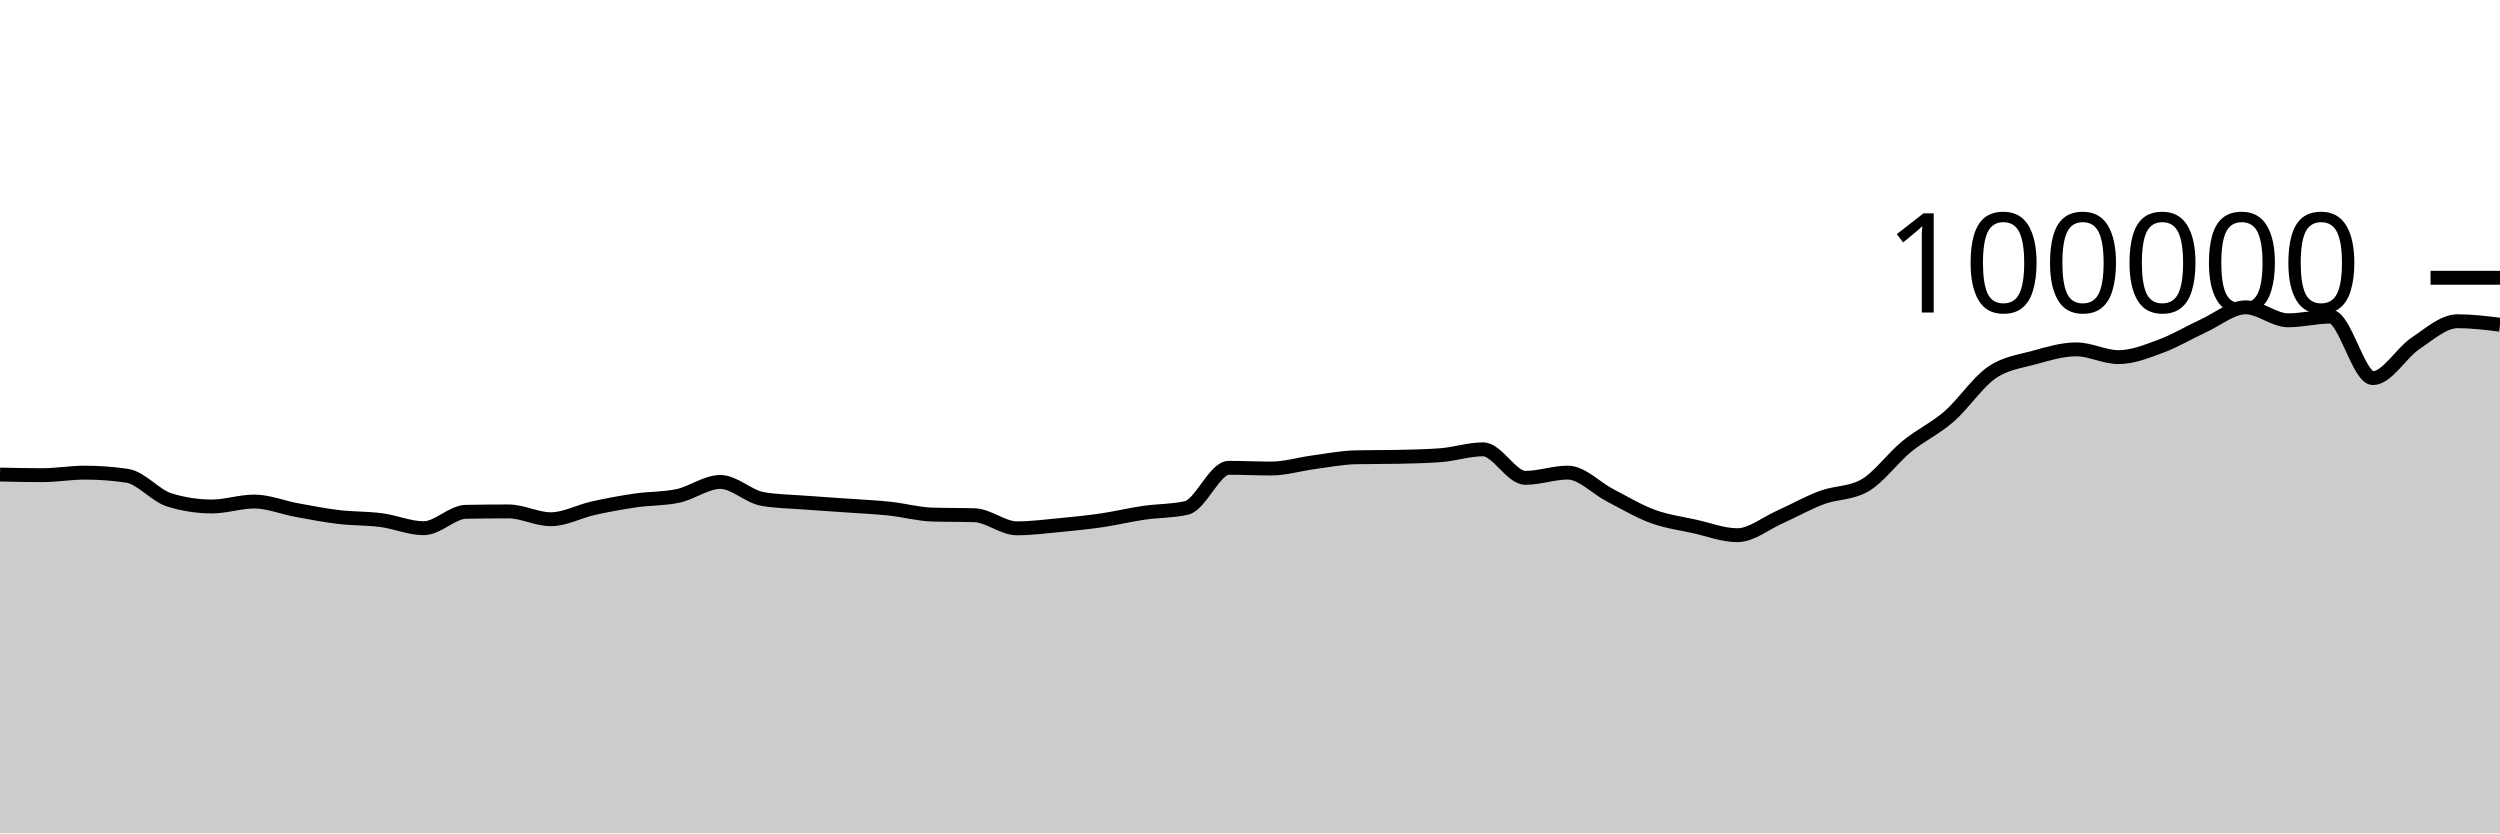
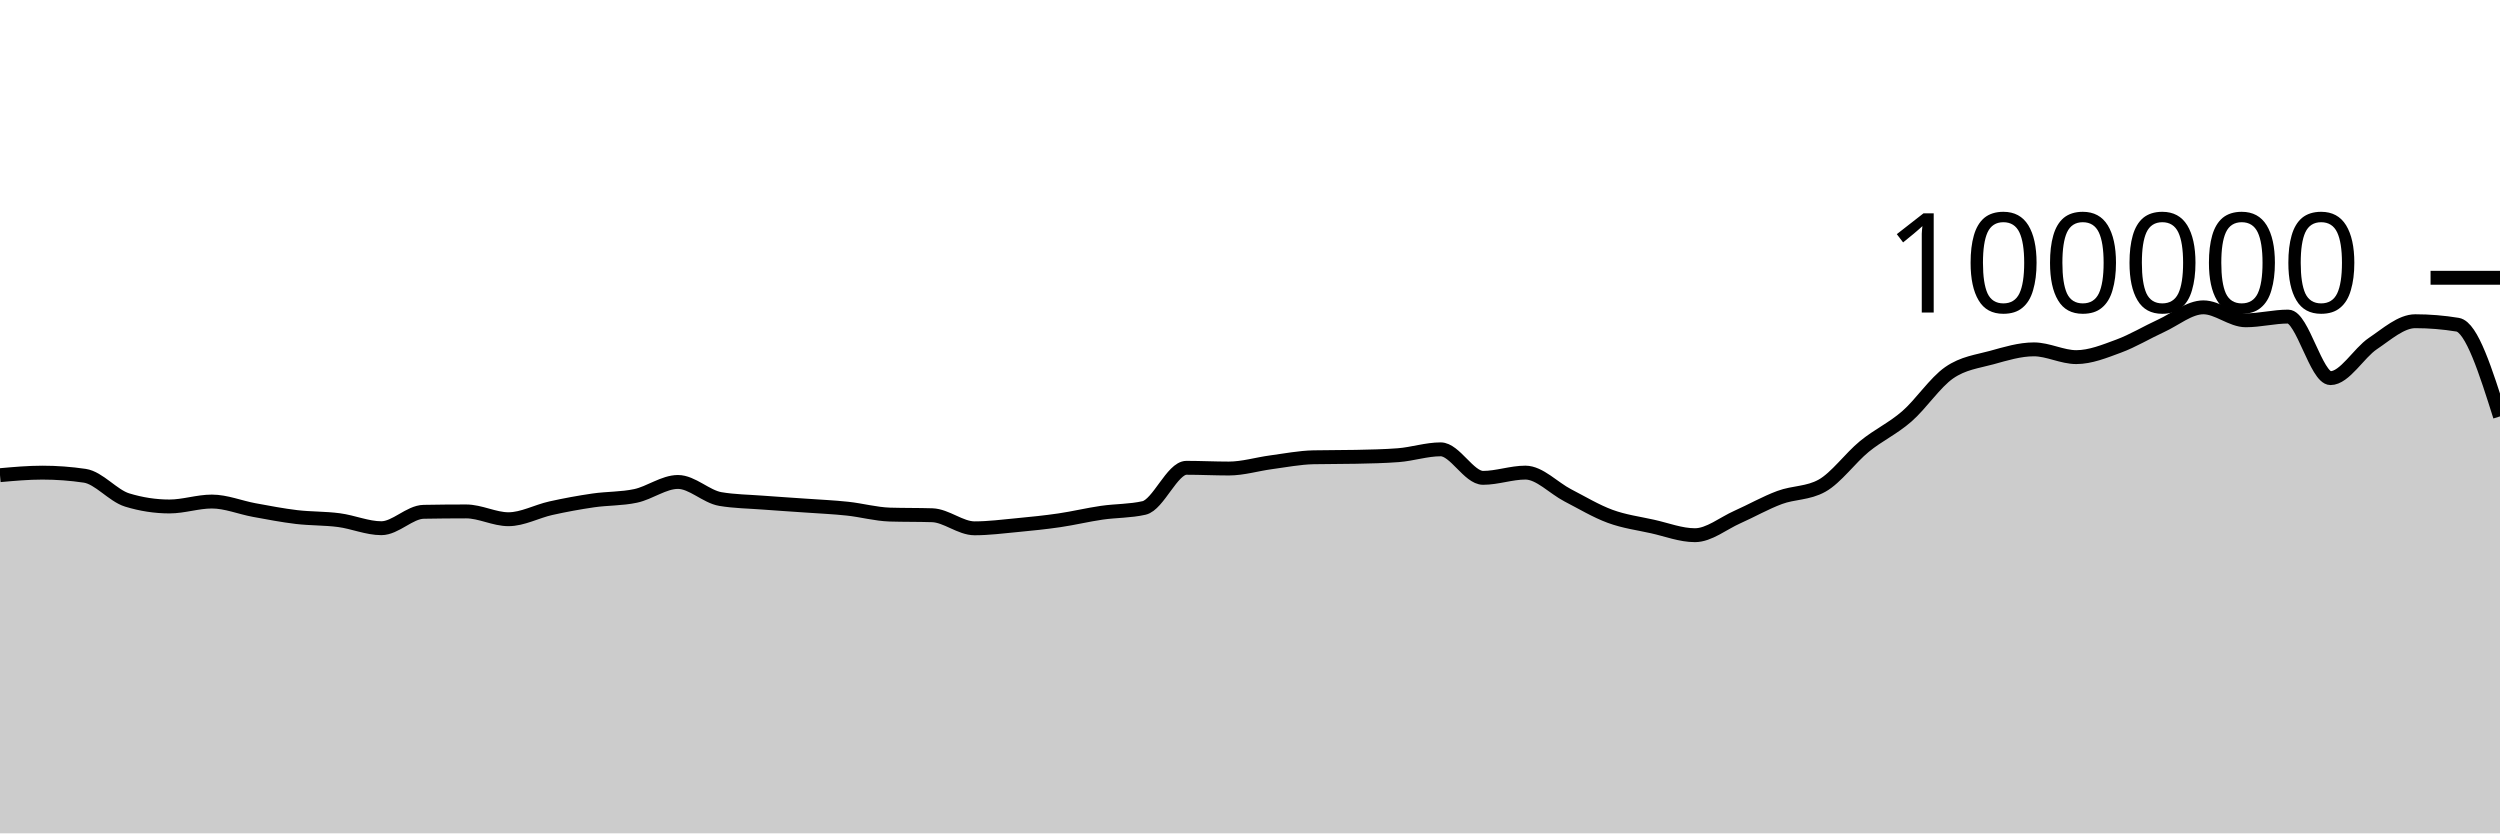
<svg xmlns="http://www.w3.org/2000/svg" viewBox="0 0 180 60">
  <g transform="translate(0,20)">
-     <path class="area" fill="rgba(0, 0, 0, 0.2)" d="M0,14.167C1.017,14.19,2.034,14.212,3.051,14.212C4.068,14.212,5.085,14.03,6.102,14.03C7.119,14.03,8.136,14.105,9.153,14.255C10.169,14.405,11.186,15.688,12.203,15.999C13.22,16.31,14.237,16.466,15.254,16.466C16.271,16.466,17.288,16.111,18.305,16.111C19.322,16.111,20.339,16.538,21.356,16.724C22.373,16.91,23.39,17.107,24.407,17.228C25.424,17.348,26.441,17.316,27.458,17.45C28.475,17.584,29.492,18.031,30.508,18.031C31.525,18.031,32.542,16.868,33.559,16.85C34.576,16.831,35.593,16.822,36.61,16.822C37.627,16.822,38.644,17.384,39.661,17.384C40.678,17.384,41.695,16.817,42.712,16.591C43.729,16.365,44.746,16.178,45.763,16.03C46.78,15.882,47.797,15.922,48.814,15.705C49.831,15.488,50.847,14.701,51.864,14.701C52.881,14.701,53.898,15.758,54.915,15.93C55.932,16.102,56.949,16.11,57.966,16.188C58.983,16.267,60,16.328,61.017,16.4C62.034,16.473,63.051,16.515,64.068,16.624C65.085,16.732,66.102,17.018,67.119,17.05C68.136,17.081,69.153,17.065,70.169,17.097C71.186,17.129,72.203,18.039,73.22,18.039C74.237,18.039,75.254,17.906,76.271,17.81C77.288,17.713,78.305,17.611,79.322,17.462C80.339,17.313,81.356,17.066,82.373,16.918C83.39,16.77,84.407,16.803,85.424,16.572C86.441,16.342,87.458,13.682,88.475,13.682C89.492,13.682,90.508,13.734,91.525,13.734C92.542,13.734,93.559,13.418,94.576,13.283C95.593,13.148,96.61,12.946,97.627,12.924C98.644,12.902,99.661,12.913,100.678,12.891C101.695,12.869,102.712,12.852,103.729,12.773C104.746,12.695,105.763,12.352,106.78,12.352C107.797,12.352,108.814,14.405,109.831,14.405C110.847,14.405,111.864,14.028,112.881,14.028C113.898,14.028,114.915,15.139,115.932,15.664C116.949,16.189,117.966,16.803,118.983,17.177C120,17.551,121.017,17.681,122.034,17.908C123.051,18.134,124.068,18.534,125.085,18.534C126.102,18.534,127.119,17.682,128.136,17.23C129.153,16.777,130.169,16.196,131.186,15.819C132.203,15.442,133.22,15.536,134.237,14.969C135.254,14.402,136.271,12.975,137.288,12.144C138.305,11.313,139.322,10.866,140.339,9.982C141.356,9.098,142.373,7.543,143.39,6.838C144.407,6.132,145.424,6.029,146.441,5.749C147.458,5.468,148.475,5.154,149.492,5.154C150.508,5.154,151.525,5.713,152.542,5.713C153.559,5.713,154.576,5.295,155.593,4.92C156.61,4.545,157.627,3.927,158.644,3.461C159.661,2.996,160.678,2.128,161.695,2.128C162.712,2.128,163.729,3.061,164.746,3.061C165.763,3.061,166.78,2.794,167.797,2.794C168.814,2.794,169.831,7.225,170.847,7.225C171.864,7.225,172.881,5.419,173.898,4.736C174.915,4.053,175.932,3.128,176.949,3.128C177.966,3.128,178.983,3.254,180,3.379L180,40C178.983,40,177.966,40,176.949,40C175.932,40,174.915,40,173.898,40C172.881,40,171.864,40,170.847,40C169.831,40,168.814,40,167.797,40C166.78,40,165.763,40,164.746,40C163.729,40,162.712,40,161.695,40C160.678,40,159.661,40,158.644,40C157.627,40,156.61,40,155.593,40C154.576,40,153.559,40,152.542,40C151.525,40,150.508,40,149.492,40C148.475,40,147.458,40,146.441,40C145.424,40,144.407,40,143.39,40C142.373,40,141.356,40,140.339,40C139.322,40,138.305,40,137.288,40C136.271,40,135.254,40,134.237,40C133.22,40,132.203,40,131.186,40C130.169,40,129.153,40,128.136,40C127.119,40,126.102,40,125.085,40C124.068,40,123.051,40,122.034,40C121.017,40,120,40,118.983,40C117.966,40,116.949,40,115.932,40C114.915,40,113.898,40,112.881,40C111.864,40,110.847,40,109.831,40C108.814,40,107.797,40,106.78,40C105.763,40,104.746,40,103.729,40C102.712,40,101.695,40,100.678,40C99.661,40,98.644,40,97.627,40C96.61,40,95.593,40,94.576,40C93.559,40,92.542,40,91.525,40C90.508,40,89.492,40,88.475,40C87.458,40,86.441,40,85.424,40C84.407,40,83.39,40,82.373,40C81.356,40,80.339,40,79.322,40C78.305,40,77.288,40,76.271,40C75.254,40,74.237,40,73.22,40C72.203,40,71.186,40,70.169,40C69.153,40,68.136,40,67.119,40C66.102,40,65.085,40,64.068,40C63.051,40,62.034,40,61.017,40C60,40,58.983,40,57.966,40C56.949,40,55.932,40,54.915,40C53.898,40,52.881,40,51.864,40C50.847,40,49.831,40,48.814,40C47.797,40,46.78,40,45.763,40C44.746,40,43.729,40,42.712,40C41.695,40,40.678,40,39.661,40C38.644,40,37.627,40,36.61,40C35.593,40,34.576,40,33.559,40C32.542,40,31.525,40,30.508,40C29.492,40,28.475,40,27.458,40C26.441,40,25.424,40,24.407,40C23.39,40,22.373,40,21.356,40C20.339,40,19.322,40,18.305,40C17.288,40,16.271,40,15.254,40C14.237,40,13.22,40,12.203,40C11.186,40,10.169,40,9.153,40C8.136,40,7.119,40,6.102,40C5.085,40,4.068,40,3.051,40C2.034,40,1.017,40,0,40Z" />
-     <path class="line" stroke="black" fill="none" d="M0,14.167C1.017,14.19,2.034,14.212,3.051,14.212C4.068,14.212,5.085,14.03,6.102,14.03C7.119,14.03,8.136,14.105,9.153,14.255C10.169,14.405,11.186,15.688,12.203,15.999C13.22,16.31,14.237,16.466,15.254,16.466C16.271,16.466,17.288,16.111,18.305,16.111C19.322,16.111,20.339,16.538,21.356,16.724C22.373,16.91,23.39,17.107,24.407,17.228C25.424,17.348,26.441,17.316,27.458,17.45C28.475,17.584,29.492,18.031,30.508,18.031C31.525,18.031,32.542,16.868,33.559,16.85C34.576,16.831,35.593,16.822,36.61,16.822C37.627,16.822,38.644,17.384,39.661,17.384C40.678,17.384,41.695,16.817,42.712,16.591C43.729,16.365,44.746,16.178,45.763,16.03C46.78,15.882,47.797,15.922,48.814,15.705C49.831,15.488,50.847,14.701,51.864,14.701C52.881,14.701,53.898,15.758,54.915,15.93C55.932,16.102,56.949,16.11,57.966,16.188C58.983,16.267,60,16.328,61.017,16.4C62.034,16.473,63.051,16.515,64.068,16.624C65.085,16.732,66.102,17.018,67.119,17.05C68.136,17.081,69.153,17.065,70.169,17.097C71.186,17.129,72.203,18.039,73.22,18.039C74.237,18.039,75.254,17.906,76.271,17.81C77.288,17.713,78.305,17.611,79.322,17.462C80.339,17.313,81.356,17.066,82.373,16.918C83.39,16.77,84.407,16.803,85.424,16.572C86.441,16.342,87.458,13.682,88.475,13.682C89.492,13.682,90.508,13.734,91.525,13.734C92.542,13.734,93.559,13.418,94.576,13.283C95.593,13.148,96.61,12.946,97.627,12.924C98.644,12.902,99.661,12.913,100.678,12.891C101.695,12.869,102.712,12.852,103.729,12.773C104.746,12.695,105.763,12.352,106.78,12.352C107.797,12.352,108.814,14.405,109.831,14.405C110.847,14.405,111.864,14.028,112.881,14.028C113.898,14.028,114.915,15.139,115.932,15.664C116.949,16.189,117.966,16.803,118.983,17.177C120,17.551,121.017,17.681,122.034,17.908C123.051,18.134,124.068,18.534,125.085,18.534C126.102,18.534,127.119,17.682,128.136,17.23C129.153,16.777,130.169,16.196,131.186,15.819C132.203,15.442,133.22,15.536,134.237,14.969C135.254,14.402,136.271,12.975,137.288,12.144C138.305,11.313,139.322,10.866,140.339,9.982C141.356,9.098,142.373,7.543,143.39,6.838C144.407,6.132,145.424,6.029,146.441,5.749C147.458,5.468,148.475,5.154,149.492,5.154C150.508,5.154,151.525,5.713,152.542,5.713C153.559,5.713,154.576,5.295,155.593,4.92C156.61,4.545,157.627,3.927,158.644,3.461C159.661,2.996,160.678,2.128,161.695,2.128C162.712,2.128,163.729,3.061,164.746,3.061C165.763,3.061,166.78,2.794,167.797,2.794C168.814,2.794,169.831,7.225,170.847,7.225C171.864,7.225,172.881,5.419,173.898,4.736C174.915,4.053,175.932,3.128,176.949,3.128C177.966,3.128,178.983,3.254,180,3.379" />
+     <path class="area" fill="rgba(0, 0, 0, 0.2)" d="M0,14.212C1.017,14.121,2.034,14.03,3.051,14.03C4.068,14.03,5.085,14.105,6.102,14.255C7.119,14.405,8.136,15.688,9.153,15.999C10.169,16.31,11.186,16.466,12.203,16.466C13.22,16.466,14.237,16.111,15.254,16.111C16.271,16.111,17.288,16.538,18.305,16.724C19.322,16.91,20.339,17.107,21.356,17.228C22.373,17.348,23.39,17.316,24.407,17.45C25.424,17.584,26.441,18.031,27.458,18.031C28.475,18.031,29.492,16.868,30.508,16.85C31.525,16.831,32.542,16.822,33.559,16.822C34.576,16.822,35.593,17.384,36.61,17.384C37.627,17.384,38.644,16.817,39.661,16.591C40.678,16.365,41.695,16.178,42.712,16.03C43.729,15.882,44.746,15.922,45.763,15.705C46.78,15.488,47.797,14.701,48.814,14.701C49.831,14.701,50.847,15.758,51.864,15.93C52.881,16.102,53.898,16.11,54.915,16.188C55.932,16.267,56.949,16.328,57.966,16.4C58.983,16.473,60,16.515,61.017,16.624C62.034,16.732,63.051,17.018,64.068,17.05C65.085,17.081,66.102,17.065,67.119,17.097C68.136,17.129,69.153,18.039,70.169,18.039C71.186,18.039,72.203,17.906,73.22,17.81C74.237,17.713,75.254,17.611,76.271,17.462C77.288,17.313,78.305,17.066,79.322,16.918C80.339,16.77,81.356,16.803,82.373,16.572C83.39,16.342,84.407,13.682,85.424,13.682C86.441,13.682,87.458,13.734,88.475,13.734C89.492,13.734,90.508,13.418,91.525,13.283C92.542,13.148,93.559,12.946,94.576,12.924C95.593,12.902,96.61,12.913,97.627,12.891C98.644,12.869,99.661,12.852,100.678,12.773C101.695,12.695,102.712,12.352,103.729,12.352C104.746,12.352,105.763,14.405,106.78,14.405C107.797,14.405,108.814,14.028,109.831,14.028C110.847,14.028,111.864,15.139,112.881,15.664C113.898,16.189,114.915,16.803,115.932,17.177C116.949,17.551,117.966,17.681,118.983,17.908C120,18.134,121.017,18.534,122.034,18.534C123.051,18.534,124.068,17.682,125.085,17.23C126.102,16.777,127.119,16.196,128.136,15.819C129.153,15.442,130.169,15.536,131.186,14.969C132.203,14.402,133.22,12.975,134.237,12.144C135.254,11.313,136.271,10.866,137.288,9.982C138.305,9.098,139.322,7.543,140.339,6.838C141.356,6.132,142.373,6.029,143.39,5.749C144.407,5.468,145.424,5.154,146.441,5.154C147.458,5.154,148.475,5.713,149.492,5.713C150.508,5.713,151.525,5.295,152.542,4.92C153.559,4.545,154.576,3.927,155.593,3.461C156.61,2.996,157.627,2.128,158.644,2.128C159.661,2.128,160.678,3.061,161.695,3.061C162.712,3.061,163.729,2.794,164.746,2.794C165.763,2.794,166.78,7.225,167.797,7.225C168.814,7.225,169.831,5.419,170.847,4.736C171.864,4.053,172.881,3.128,173.898,3.128C174.915,3.128,175.932,3.212,176.949,3.379C177.966,3.546,178.983,6.763,180,9.98L180,40C178.983,40,177.966,40,176.949,40C175.932,40,174.915,40,173.898,40C172.881,40,171.864,40,170.847,40C169.831,40,168.814,40,167.797,40C166.78,40,165.763,40,164.746,40C163.729,40,162.712,40,161.695,40C160.678,40,159.661,40,158.644,40C157.627,40,156.61,40,155.593,40C154.576,40,153.559,40,152.542,40C151.525,40,150.508,40,149.492,40C148.475,40,147.458,40,146.441,40C145.424,40,144.407,40,143.39,40C142.373,40,141.356,40,140.339,40C139.322,40,138.305,40,137.288,40C136.271,40,135.254,40,134.237,40C133.22,40,132.203,40,131.186,40C130.169,40,129.153,40,128.136,40C127.119,40,126.102,40,125.085,40C124.068,40,123.051,40,122.034,40C121.017,40,120,40,118.983,40C117.966,40,116.949,40,115.932,40C114.915,40,113.898,40,112.881,40C111.864,40,110.847,40,109.831,40C108.814,40,107.797,40,106.78,40C105.763,40,104.746,40,103.729,40C102.712,40,101.695,40,100.678,40C99.661,40,98.644,40,97.627,40C96.61,40,95.593,40,94.576,40C93.559,40,92.542,40,91.525,40C90.508,40,89.492,40,88.475,40C87.458,40,86.441,40,85.424,40C84.407,40,83.39,40,82.373,40C81.356,40,80.339,40,79.322,40C78.305,40,77.288,40,76.271,40C75.254,40,74.237,40,73.22,40C72.203,40,71.186,40,70.169,40C69.153,40,68.136,40,67.119,40C66.102,40,65.085,40,64.068,40C63.051,40,62.034,40,61.017,40C60,40,58.983,40,57.966,40C56.949,40,55.932,40,54.915,40C53.898,40,52.881,40,51.864,40C50.847,40,49.831,40,48.814,40C47.797,40,46.78,40,45.763,40C44.746,40,43.729,40,42.712,40C41.695,40,40.678,40,39.661,40C38.644,40,37.627,40,36.61,40C35.593,40,34.576,40,33.559,40C32.542,40,31.525,40,30.508,40C29.492,40,28.475,40,27.458,40C26.441,40,25.424,40,24.407,40C23.39,40,22.373,40,21.356,40C20.339,40,19.322,40,18.305,40C17.288,40,16.271,40,15.254,40C14.237,40,13.22,40,12.203,40C11.186,40,10.169,40,9.153,40C8.136,40,7.119,40,6.102,40C5.085,40,4.068,40,3.051,40C2.034,40,1.017,40,0,40Z" />
+     <path class="line" stroke="black" fill="none" d="M0,14.212C1.017,14.121,2.034,14.03,3.051,14.03C4.068,14.03,5.085,14.105,6.102,14.255C7.119,14.405,8.136,15.688,9.153,15.999C10.169,16.31,11.186,16.466,12.203,16.466C13.22,16.466,14.237,16.111,15.254,16.111C16.271,16.111,17.288,16.538,18.305,16.724C19.322,16.91,20.339,17.107,21.356,17.228C22.373,17.348,23.39,17.316,24.407,17.45C25.424,17.584,26.441,18.031,27.458,18.031C28.475,18.031,29.492,16.868,30.508,16.85C31.525,16.831,32.542,16.822,33.559,16.822C34.576,16.822,35.593,17.384,36.61,17.384C37.627,17.384,38.644,16.817,39.661,16.591C40.678,16.365,41.695,16.178,42.712,16.03C43.729,15.882,44.746,15.922,45.763,15.705C46.78,15.488,47.797,14.701,48.814,14.701C49.831,14.701,50.847,15.758,51.864,15.93C52.881,16.102,53.898,16.11,54.915,16.188C55.932,16.267,56.949,16.328,57.966,16.4C58.983,16.473,60,16.515,61.017,16.624C62.034,16.732,63.051,17.018,64.068,17.05C65.085,17.081,66.102,17.065,67.119,17.097C68.136,17.129,69.153,18.039,70.169,18.039C71.186,18.039,72.203,17.906,73.22,17.81C74.237,17.713,75.254,17.611,76.271,17.462C77.288,17.313,78.305,17.066,79.322,16.918C80.339,16.77,81.356,16.803,82.373,16.572C83.39,16.342,84.407,13.682,85.424,13.682C86.441,13.682,87.458,13.734,88.475,13.734C89.492,13.734,90.508,13.418,91.525,13.283C92.542,13.148,93.559,12.946,94.576,12.924C95.593,12.902,96.61,12.913,97.627,12.891C98.644,12.869,99.661,12.852,100.678,12.773C101.695,12.695,102.712,12.352,103.729,12.352C104.746,12.352,105.763,14.405,106.78,14.405C107.797,14.405,108.814,14.028,109.831,14.028C110.847,14.028,111.864,15.139,112.881,15.664C113.898,16.189,114.915,16.803,115.932,17.177C116.949,17.551,117.966,17.681,118.983,17.908C120,18.134,121.017,18.534,122.034,18.534C123.051,18.534,124.068,17.682,125.085,17.23C126.102,16.777,127.119,16.196,128.136,15.819C129.153,15.442,130.169,15.536,131.186,14.969C132.203,14.402,133.22,12.975,134.237,12.144C135.254,11.313,136.271,10.866,137.288,9.982C138.305,9.098,139.322,7.543,140.339,6.838C141.356,6.132,142.373,6.029,143.39,5.749C144.407,5.468,145.424,5.154,146.441,5.154C147.458,5.154,148.475,5.713,149.492,5.713C150.508,5.713,151.525,5.295,152.542,4.92C153.559,4.545,154.576,3.927,155.593,3.461C156.61,2.996,157.627,2.128,158.644,2.128C159.661,2.128,160.678,3.061,161.695,3.061C162.712,3.061,163.729,2.794,164.746,2.794C165.763,2.794,166.78,7.225,167.797,7.225C168.814,7.225,169.831,5.419,170.847,4.736C171.864,4.053,172.881,3.128,173.898,3.128C174.915,3.128,175.932,3.212,176.949,3.379C177.966,3.546,178.983,6.763,180,9.98" />
    <path class="axis-ceiling" stroke-width="1" stroke="black" fill="none" d="M175,0L180,0" />
    <text class="axis-ceiling-label" font-family="sans-serif" text-anchor="end" font-size="10px" x="170" y="2.5">100000</text>
  </g>
</svg>
